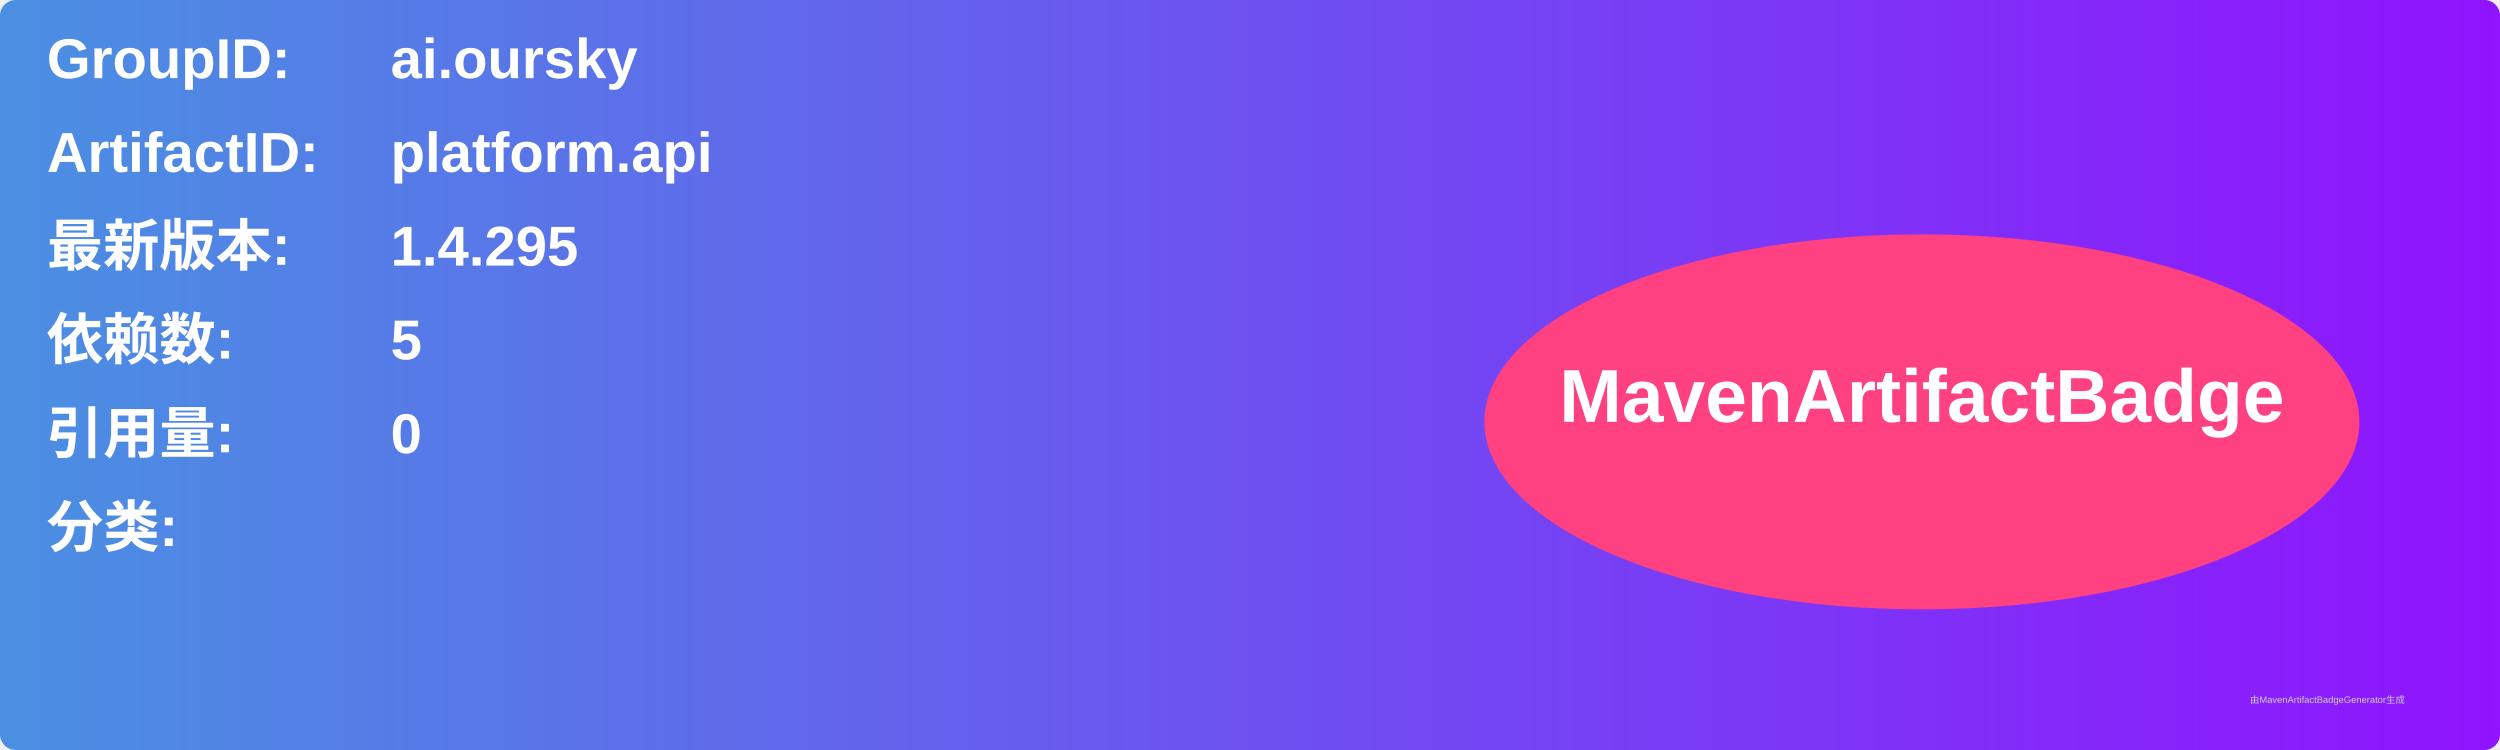
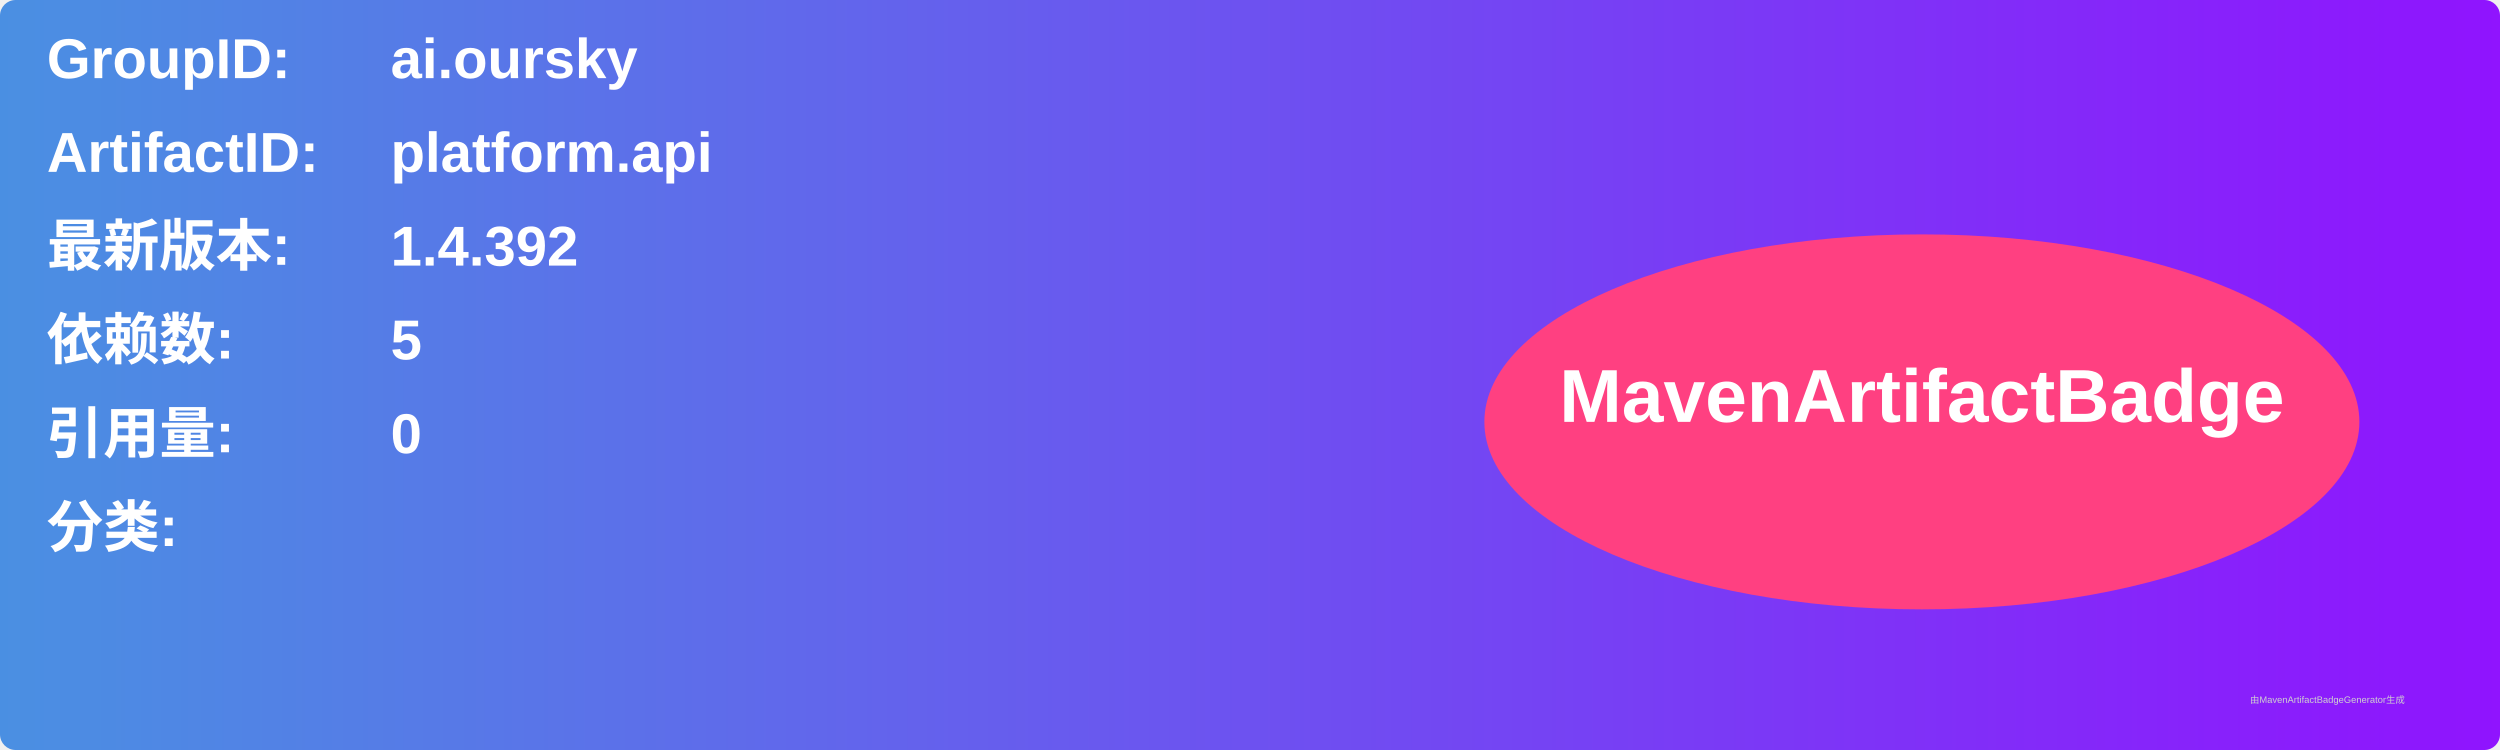
<svg xmlns="http://www.w3.org/2000/svg" width="800" height="240" viewBox="0 0 800 240">
  <linearGradient id="grad" x1="0%" y1="0%" x2="100%" y2="0%">
    <stop offset="0%" stop-color="#4a90e2" />
    <stop offset="100%" stop-color="#9013fe" />
  </linearGradient>
  <rect width="100%" height="100%" rx="5" ry="5" fill="url(#grad)" />
  <g transform="translate(15, 15)">
    <text x="0" y="10" font-family="Arial" font-size="18" fill="white" font-weight="bold" width="260">GroupID:</text>
    <text x="110" y="10" font-family="Arial" font-size="18" fill="white" font-weight="bold" width="460">ai.oursky</text>
    <text x="0" y="40" font-family="Arial" font-size="18" fill="white" font-weight="bold" width="260">ArtifactID:</text>
    <text x="110" y="40" font-family="Arial" font-size="18" fill="white" font-weight="bold" width="460">platform.api</text>
    <text x="0" y="70" font-family="Arial" font-size="18" fill="white" font-weight="bold">最新版本:</text>
    <text x="110" y="70" font-family="Arial" font-size="18" fill="white" font-weight="bold">
-       <tspan font-weight="bold">1.4.295</tspan>
+       <tspan font-weight="bold">1.4.392</tspan>
    </text>
    <text x="0" y="100" font-family="Arial" font-size="18" fill="white" font-weight="bold">依赖数: </text>
    <text x="110" y="100" font-family="Arial" font-size="18" fill="white">
      <tspan font-weight="bold">5</tspan>
    </text>
    <text x="0" y="130" font-family="Arial" font-size="18" fill="white" font-weight="bold">引用量: </text>
    <text x="110" y="130" font-family="Arial" font-size="18" fill="white">
      <tspan font-weight="bold">0</tspan>
    </text>
    <text x="0" y="160" font-family="Arial" font-size="18" fill="white" font-weight="bold">分类:</text>
    <text x="10" y="190" font-family="Arial" font-size="10" fill="white">
      <tspan font-weight="bold" />
    </text>
    <ellipse cx="600" cy="120" rx="140" ry="60" fill="#ff4081" />
    <text x="600" y="120" text-anchor="middle" font-family="Arial" font-size="24" fill="white" font-weight="bold">MavenArtifactBadge</text>
  </g>
  <text x="720" y="225" font-family="Arial" font-size="3" fill="#d0d0d0">由MavenArtifactBadgeGenerator生成</text>
</svg>
